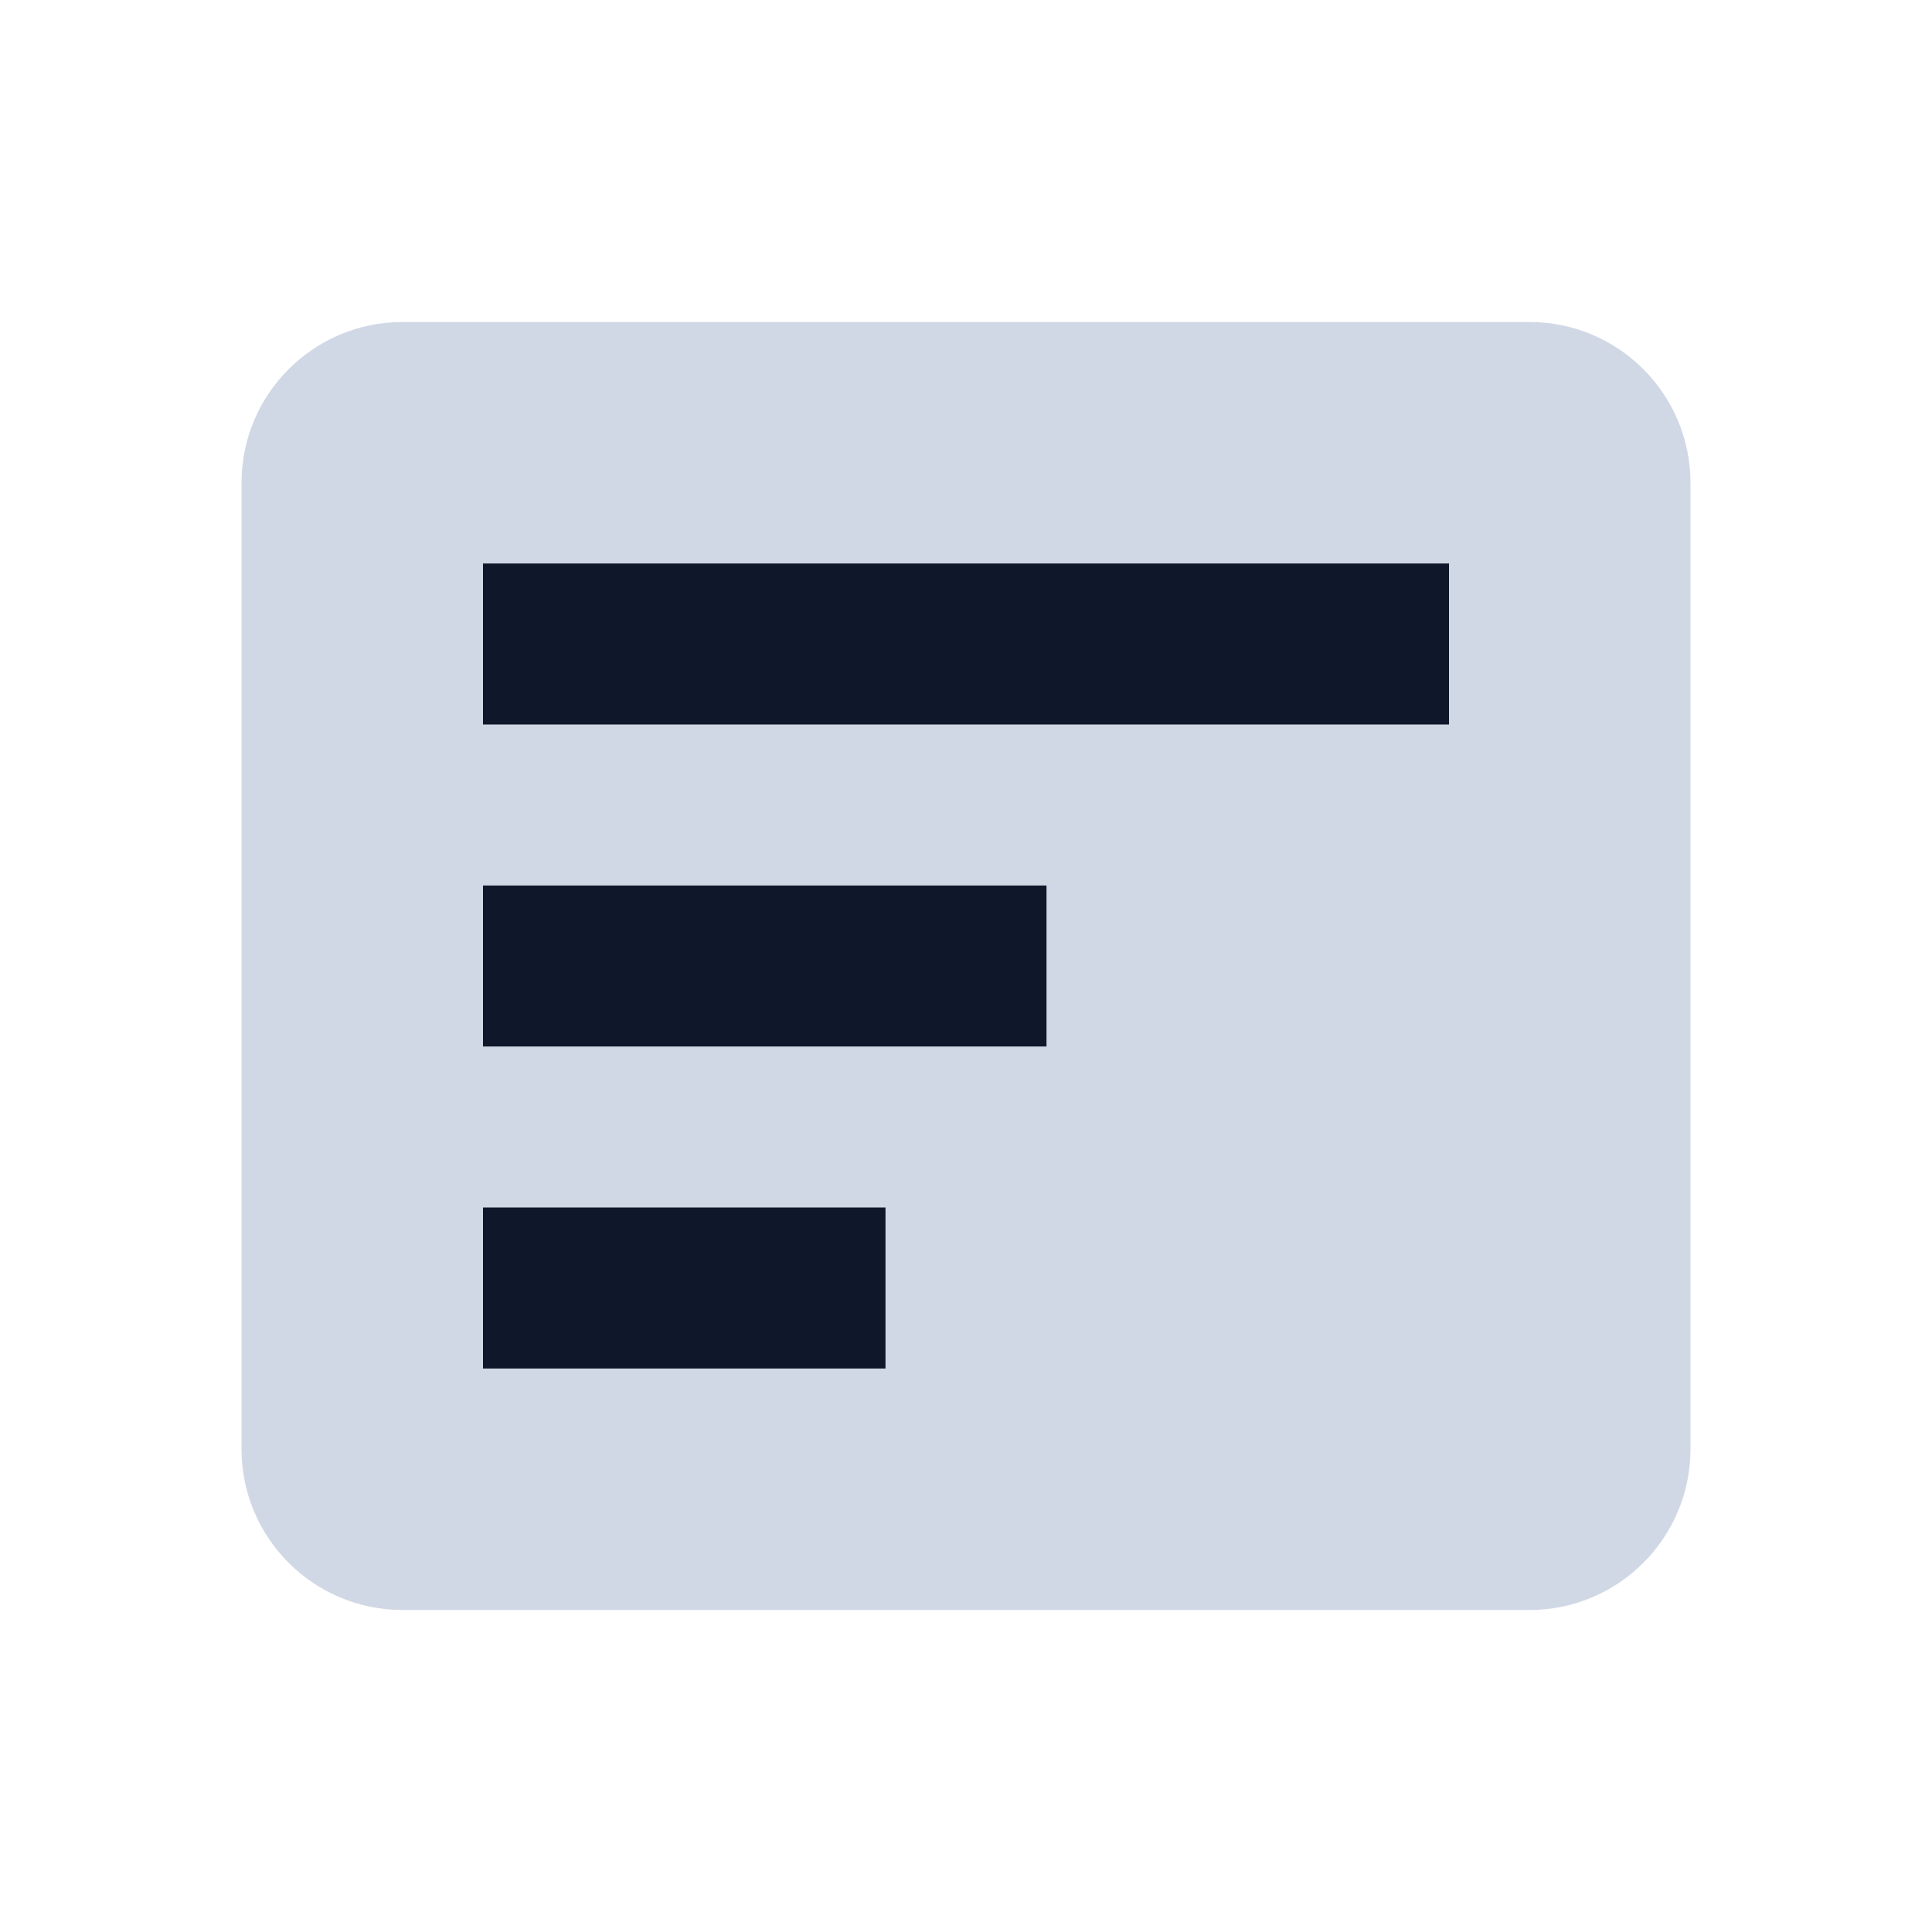
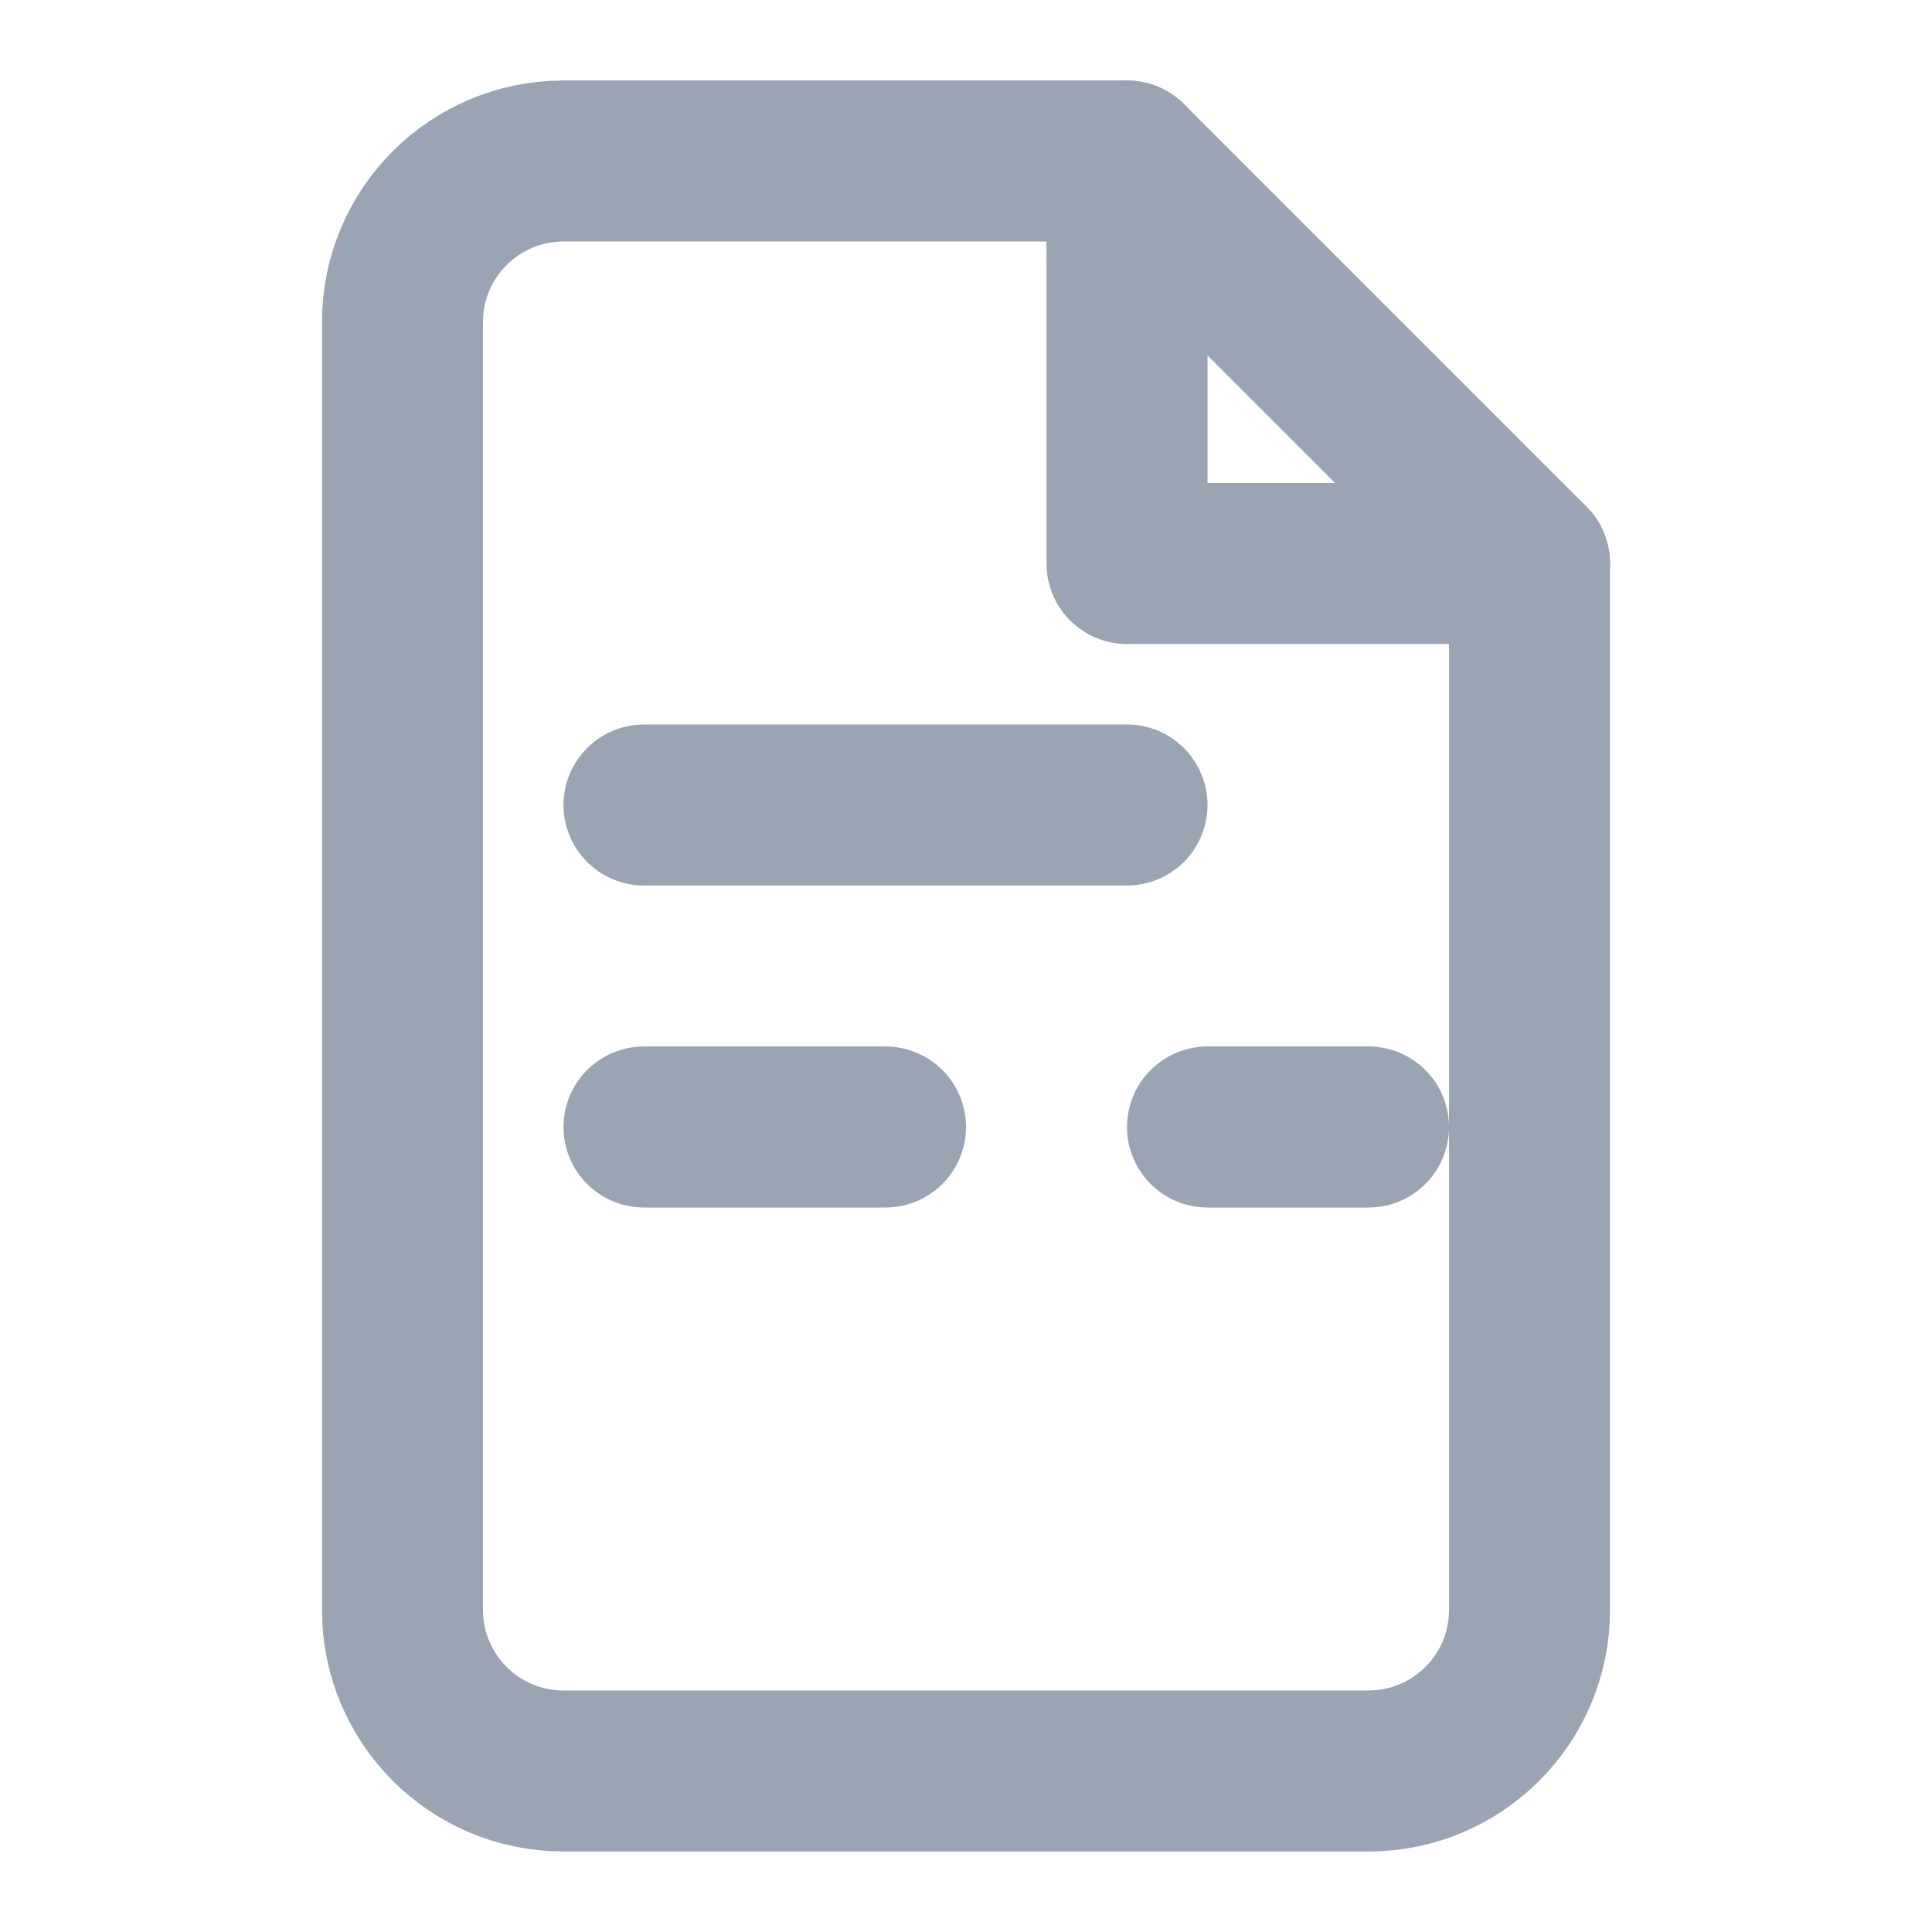
<svg xmlns="http://www.w3.org/2000/svg" viewBox="0 0 24 24" width="24" height="24" aria-hidden="true">
-   <rect x="3" y="4" width="18" height="16" rx="2" fill="#D1D8E5" />
-   <path d="M6 8h12M6 12h7M6 16h5" stroke="#0F172A" stroke-width="2" />
+   <g fill="none" stroke="#9AA4B2" stroke-width="2" stroke-linecap="round" stroke-linejoin="round">
+     <path d="M14 2H7a2 2 0 0 0-2 2v16a2 2 0 0 0 2 2h10a2 2 0 0 0 2-2V7z" />
+     <path d="M14 2v5h5" />
+     <path d="M8 10h6" />
+     <path d="M8 14h3" />
+     <path d="M17 14h-2" />
+   </g>
</svg>
